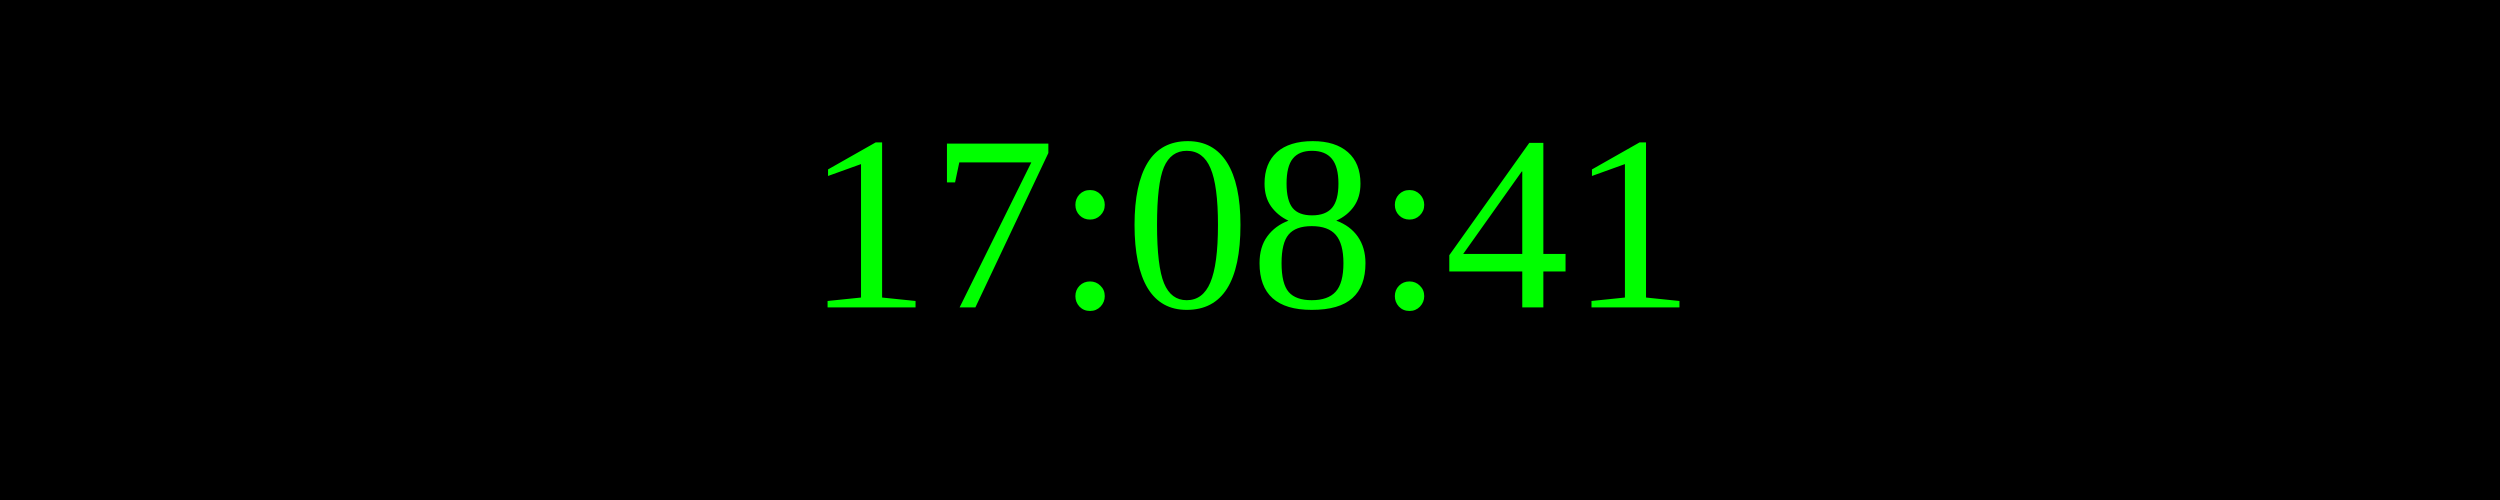
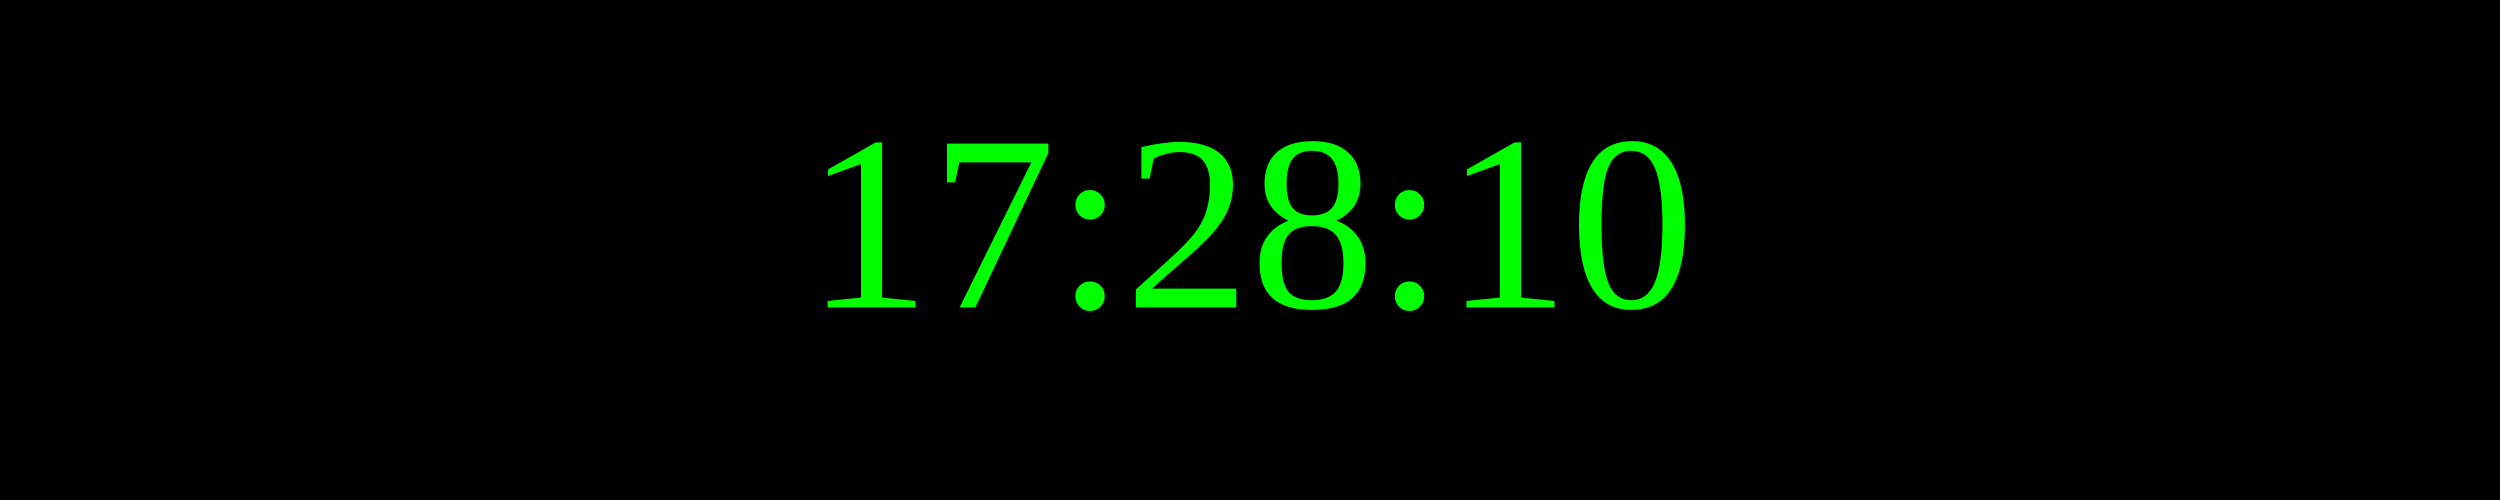
<svg xmlns="http://www.w3.org/2000/svg" width="250" height="50">
  <rect width="100%" height="100%" fill="black" />
  <text x="50%" y="50%" font-size="25" fill="lime" text-anchor="middle" dominant-baseline="middle">
- 17:08:41
+ 17:28:10
</text>
</svg>
